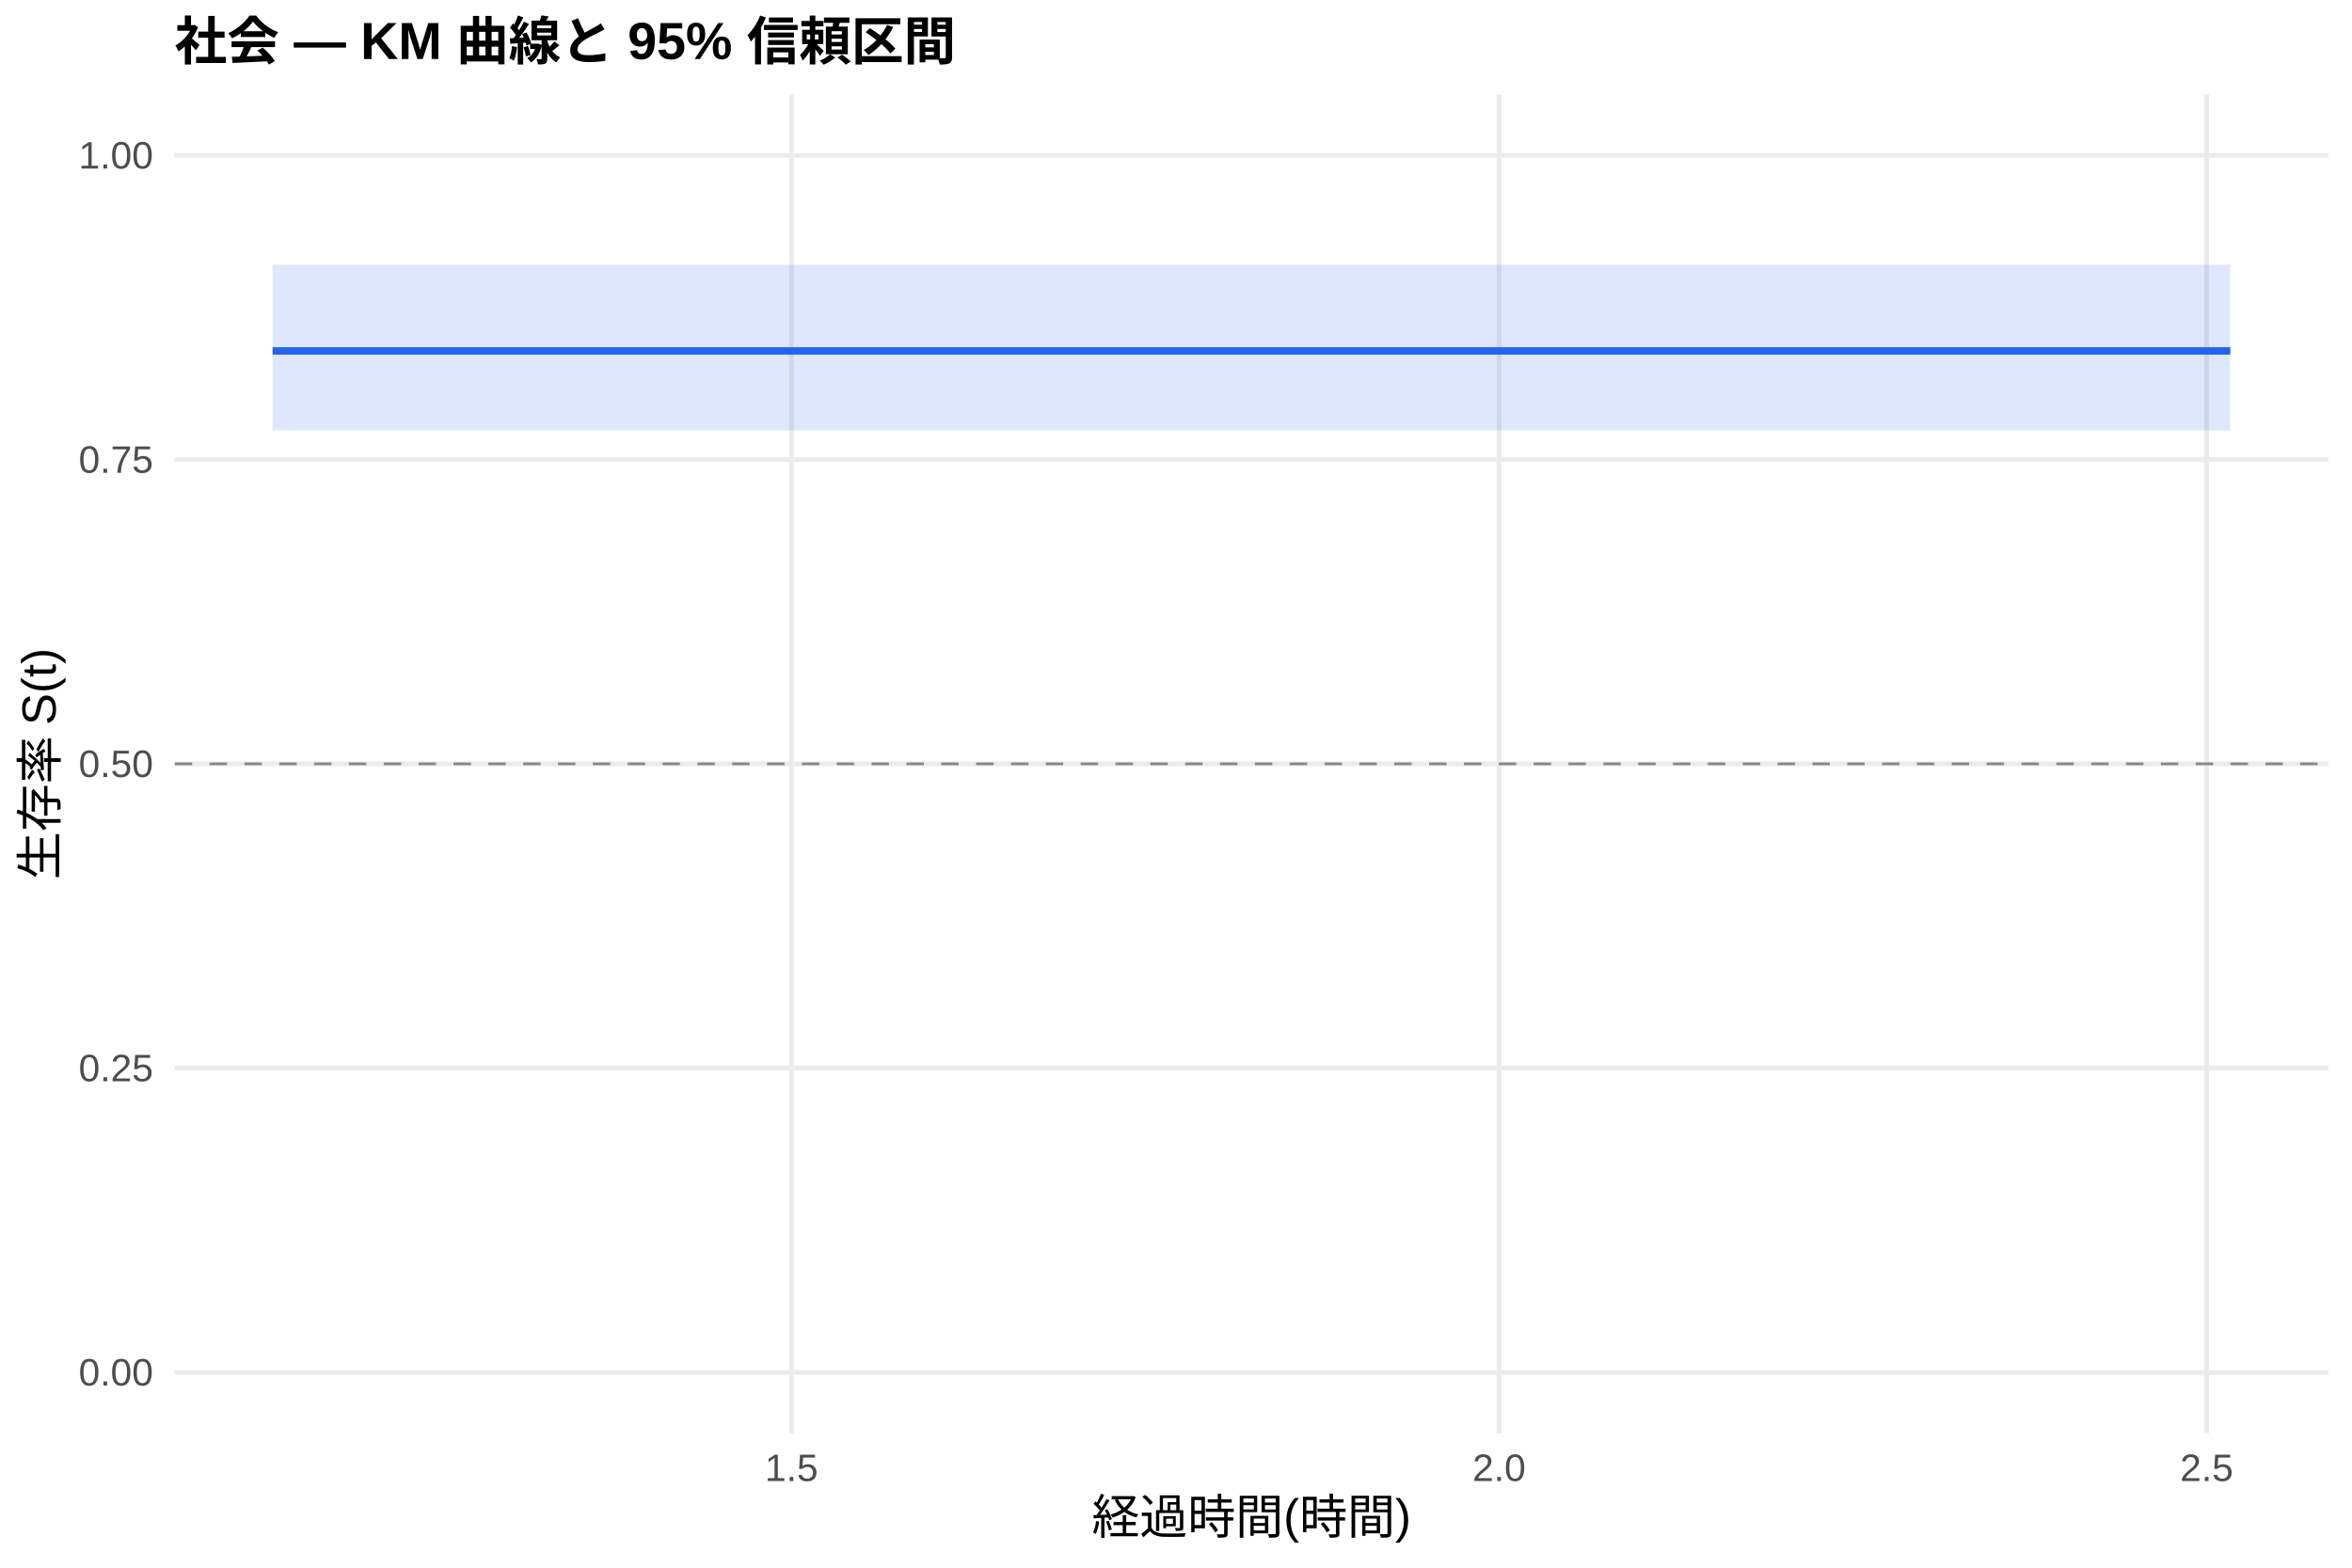
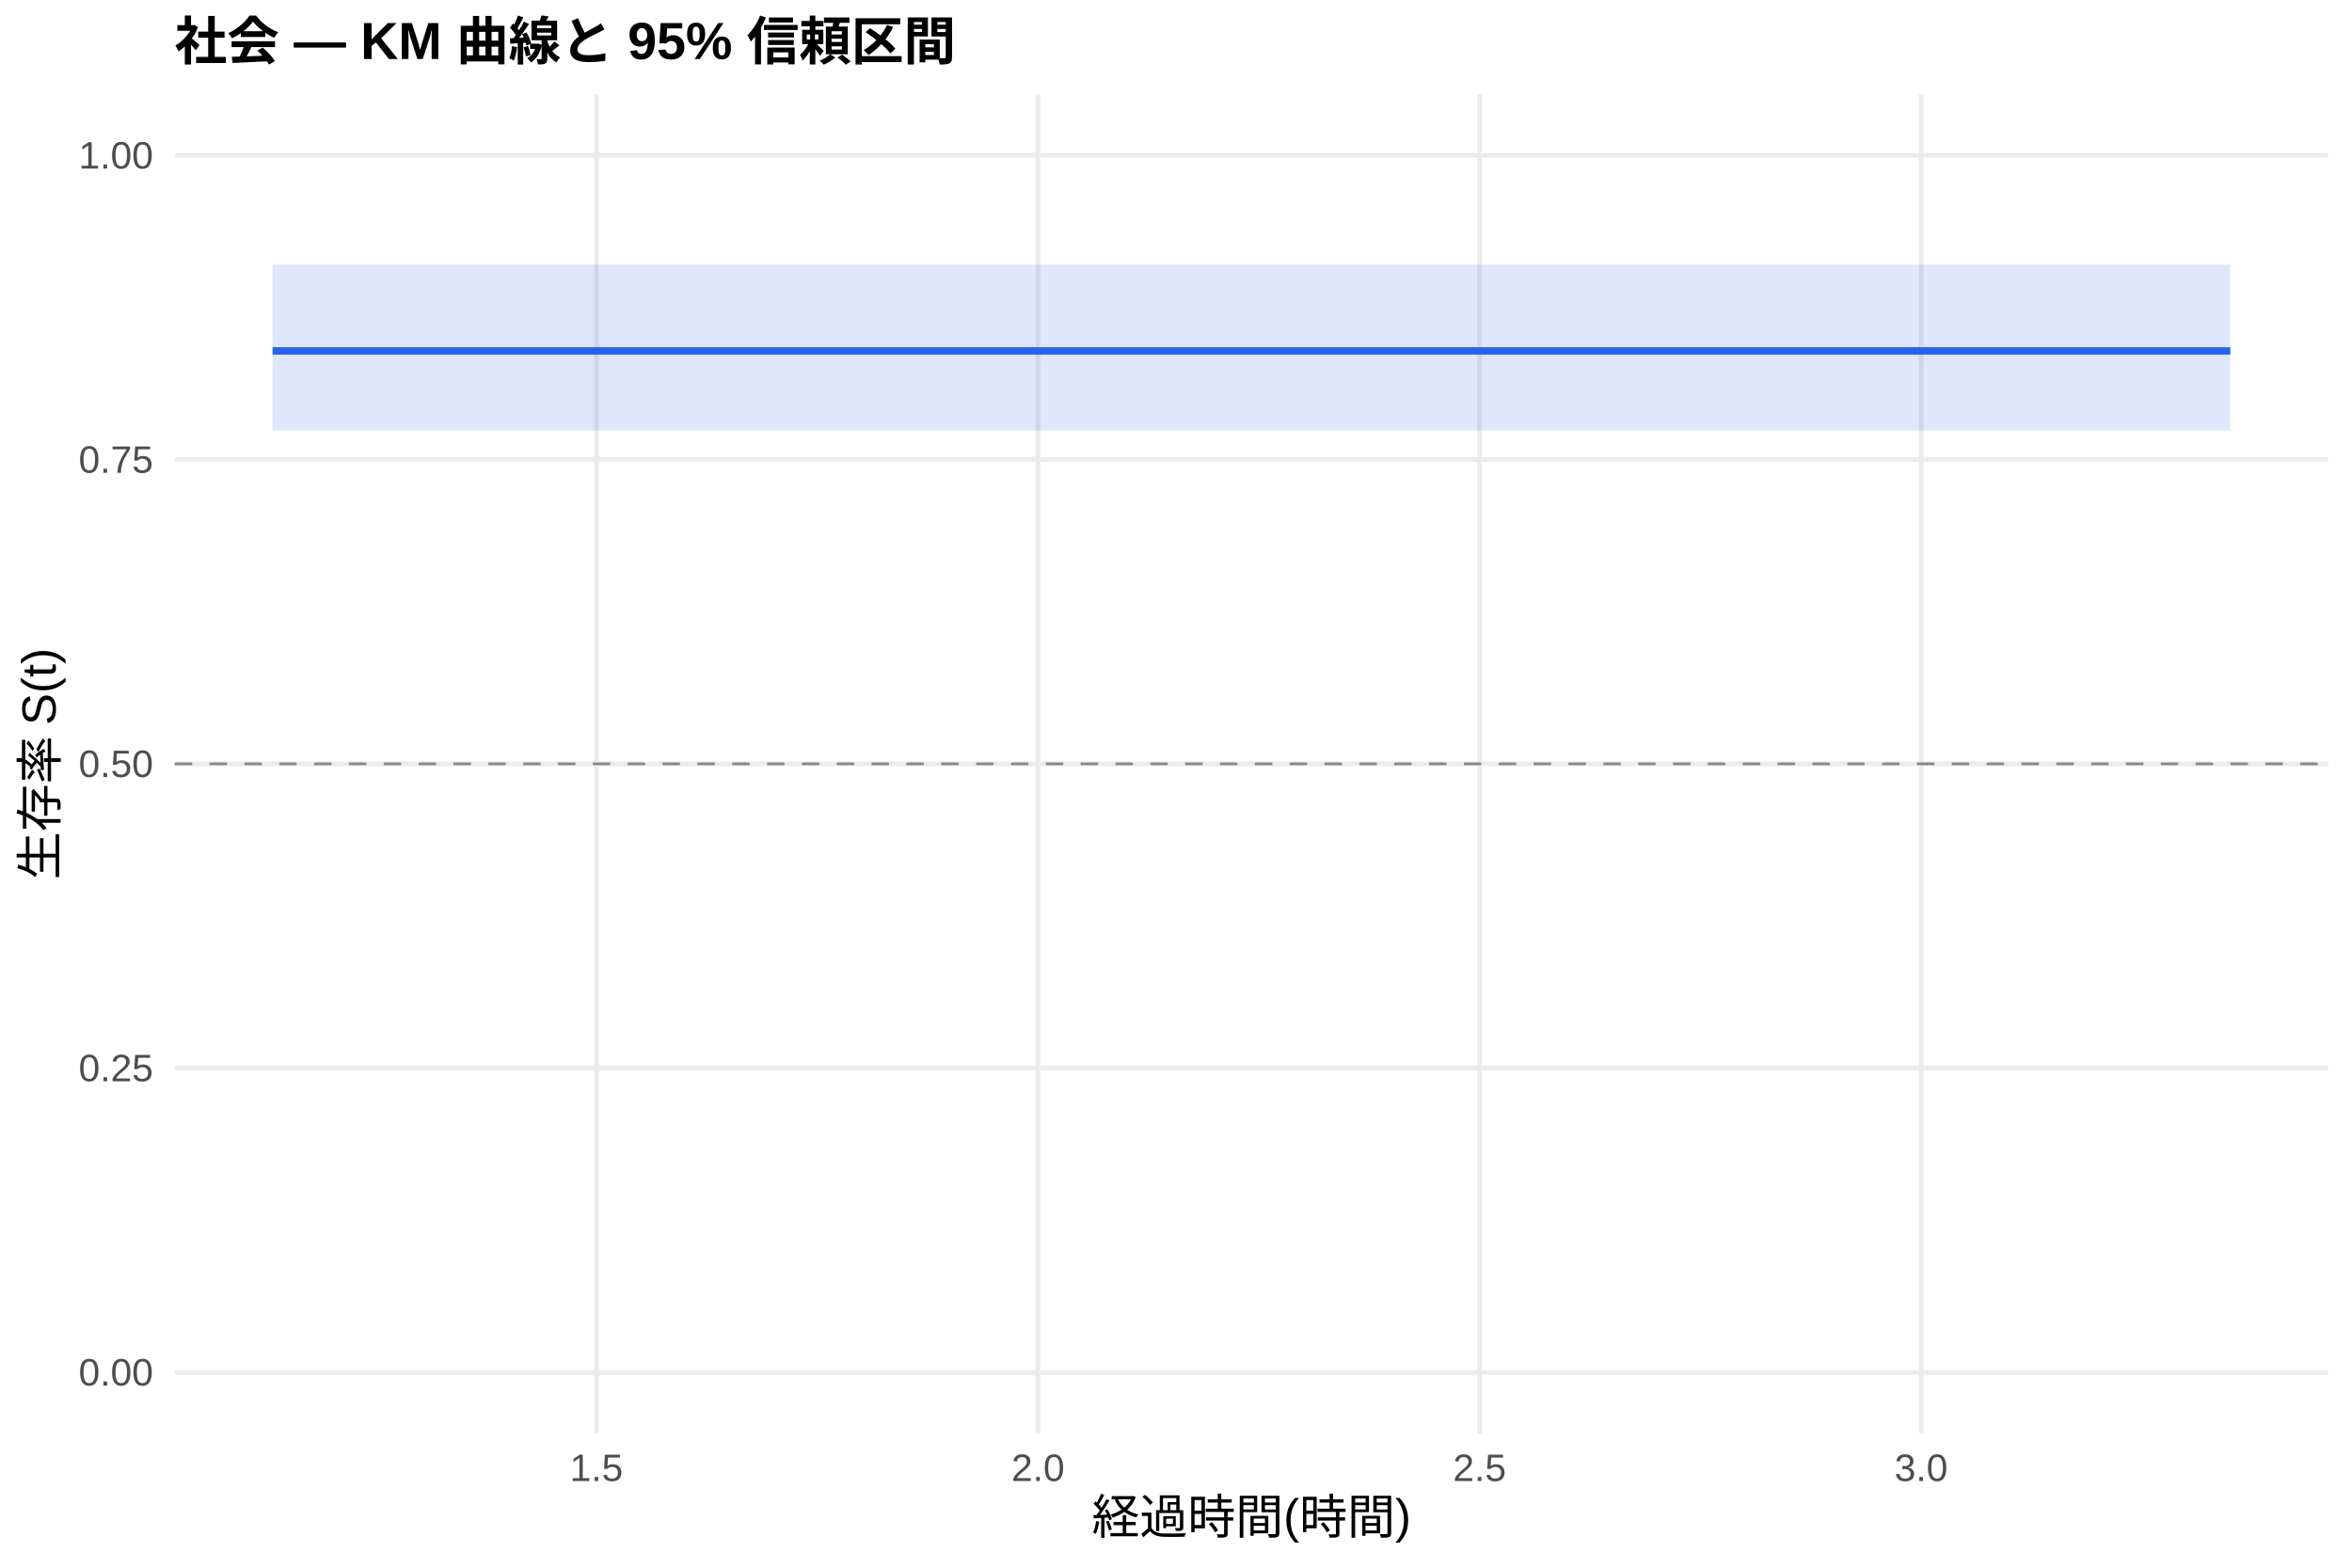
<svg xmlns="http://www.w3.org/2000/svg" width="540.00pt" height="360.00pt" viewBox="0 0 540.00 360.00">
  <g class="svglite">
    <defs>
      <style type="text/css">
    .svglite line, .svglite polyline, .svglite polygon, .svglite path, .svglite rect, .svglite circle {
      fill: none;
      stroke: #000000;
      stroke-linecap: round;
      stroke-linejoin: round;
      stroke-miterlimit: 10.00;
    }
    .svglite text {
      white-space: pre;
    }
    .svglite g.glyphgroup path {
      fill: inherit;
      stroke: none;
    }
  </style>
    </defs>
    <rect width="100%" height="100%" style="stroke: none; fill: #FFFFFF;" />
    <defs>
      <clipPath id="cpMC4wMHw1NDAuMDB8MC4wMHwzNjAuMDA=">
        <rect x="0.00" y="0.00" width="540.00" height="360.00" />
      </clipPath>
    </defs>
    <g clip-path="url(#cpMC4wMHw1NDAuMDB8MC4wMHwzNjAuMDA=)">
      <rect x="0" y="0.00" width="540.00" height="360.00" style="stroke-width: 1.07; stroke: none; fill: #FFFFFF;" />
    </g>
    <defs>
      <clipPath id="cpNDAuMTF8NTM0LjUyfDIxLjcxfDMyOS4xMg==">
        <rect x="40.11" y="21.71" width="494.41" height="307.41" />
      </clipPath>
    </defs>
    <g clip-path="url(#cpNDAuMTF8NTM0LjUyfDIxLjcxfDMyOS4xMg==)">
      <polyline points="40.11,315.14 534.52,315.14 " style="stroke-width: 1.07; stroke: #EBEBEB; stroke-linecap: butt;" />
      <polyline points="40.11,245.28 534.52,245.28 " style="stroke-width: 1.07; stroke: #EBEBEB; stroke-linecap: butt;" />
      <polyline points="40.11,175.41 534.52,175.41 " style="stroke-width: 1.07; stroke: #EBEBEB; stroke-linecap: butt;" />
      <polyline points="40.11,105.55 534.52,105.55 " style="stroke-width: 1.07; stroke: #EBEBEB; stroke-linecap: butt;" />
      <polyline points="40.11,35.68 534.52,35.68 " style="stroke-width: 1.07; stroke: #EBEBEB; stroke-linecap: butt;" />
-       <polyline points="181.72,329.12 181.72,21.71 " style="stroke-width: 1.07; stroke: #EBEBEB; stroke-linecap: butt;" />
-       <polyline points="344.18,329.12 344.18,21.71 " style="stroke-width: 1.07; stroke: #EBEBEB; stroke-linecap: butt;" />
-       <polyline points="506.63,329.12 506.63,21.71 " style="stroke-width: 1.07; stroke: #EBEBEB; stroke-linecap: butt;" />
+       <polyline points="136.93,329.12 136.93,21.71 " style="stroke-width: 1.07; stroke: #EBEBEB; stroke-linecap: butt;" />
+       <polyline points="238.31,329.12 238.31,21.71 " style="stroke-width: 1.07; stroke: #EBEBEB; stroke-linecap: butt;" />
+       <polyline points="339.70,329.12 339.70,21.71 " style="stroke-width: 1.07; stroke: #EBEBEB; stroke-linecap: butt;" />
+       <polyline points="441.08,329.12 441.08,21.71 " style="stroke-width: 1.07; stroke: #EBEBEB; stroke-linecap: butt;" />
      <polygon points="62.58,60.80 512.05,60.80 512.05,98.85 62.58,98.85 " style="stroke-width: 0.00; stroke: none; stroke-linecap: butt; fill: #2563EB; fill-opacity: 0.15;" />
      <polyline points="62.58,60.80 512.05,60.80 " style="stroke-width: 1.07; stroke: none; stroke-linecap: butt;" />
      <polyline points="512.05,98.85 62.58,98.85 " style="stroke-width: 1.07; stroke: none; stroke-linecap: butt;" />
      <polyline points="62.58,80.59 512.05,80.59 512.05,80.59 " style="stroke-width: 1.71; stroke: #2563EB; stroke-linecap: butt;" />
      <line x1="40.11" y1="175.41" x2="534.52" y2="175.41" style="stroke-width: 0.64; stroke: #888888; stroke-dasharray: 4.00,4.00; stroke-linecap: butt;" />
    </g>
    <g clip-path="url(#cpMC4wMHw1NDAuMDB8MC4wMHwzNjAuMDA=)">
      <text x="35.18" y="318.17" text-anchor="end" style="font-size: 8.80px;fill: #4D4D4D; font-family: &quot;Liberation Sans&quot;;" textLength="17.11px" lengthAdjust="spacingAndGlyphs">0.00</text>
      <text x="35.18" y="248.30" text-anchor="end" style="font-size: 8.80px;fill: #4D4D4D; font-family: &quot;Liberation Sans&quot;;" textLength="17.11px" lengthAdjust="spacingAndGlyphs">0.25</text>
      <text x="35.18" y="178.44" text-anchor="end" style="font-size: 8.80px;fill: #4D4D4D; font-family: &quot;Liberation Sans&quot;;" textLength="17.11px" lengthAdjust="spacingAndGlyphs">0.50</text>
      <text x="35.18" y="108.57" text-anchor="end" style="font-size: 8.80px;fill: #4D4D4D; font-family: &quot;Liberation Sans&quot;;" textLength="17.11px" lengthAdjust="spacingAndGlyphs">0.75</text>
      <text x="35.18" y="38.71" text-anchor="end" style="font-size: 8.80px;fill: #4D4D4D; font-family: &quot;Liberation Sans&quot;;" textLength="17.11px" lengthAdjust="spacingAndGlyphs">1.00</text>
-       <text x="181.72" y="340.10" text-anchor="middle" style="font-size: 8.80px;fill: #4D4D4D; font-family: &quot;Liberation Sans&quot;;" textLength="12.22px" lengthAdjust="spacingAndGlyphs">1.5</text>
-       <text x="344.18" y="340.10" text-anchor="middle" style="font-size: 8.80px;fill: #4D4D4D; font-family: &quot;Liberation Sans&quot;;" textLength="12.22px" lengthAdjust="spacingAndGlyphs">2.0</text>
-       <text x="506.63" y="340.10" text-anchor="middle" style="font-size: 8.80px;fill: #4D4D4D; font-family: &quot;Liberation Sans&quot;;" textLength="12.22px" lengthAdjust="spacingAndGlyphs">2.5</text>
+       <text x="136.93" y="340.10" text-anchor="middle" style="font-size: 8.80px;fill: #4D4D4D; font-family: &quot;Liberation Sans&quot;;" textLength="12.22px" lengthAdjust="spacingAndGlyphs">1.5</text>
+       <text x="238.31" y="340.10" text-anchor="middle" style="font-size: 8.80px;fill: #4D4D4D; font-family: &quot;Liberation Sans&quot;;" textLength="12.22px" lengthAdjust="spacingAndGlyphs">2.0</text>
+       <text x="339.70" y="340.10" text-anchor="middle" style="font-size: 8.80px;fill: #4D4D4D; font-family: &quot;Liberation Sans&quot;;" textLength="12.22px" lengthAdjust="spacingAndGlyphs">2.5</text>
+       <text x="441.08" y="340.10" text-anchor="middle" style="font-size: 8.80px;fill: #4D4D4D; font-family: &quot;Liberation Sans&quot;;" textLength="12.22px" lengthAdjust="spacingAndGlyphs">3.0</text>
      <text x="287.32" y="352.24" text-anchor="middle" style="font-size: 11.00px; font-family: &quot;Liberation Sans&quot;;" textLength="73.31px" lengthAdjust="spacingAndGlyphs">経過時間(時間)</text>
      <text transform="translate(13.05,175.41) rotate(-90)" text-anchor="middle" style="font-size: 11.00px; font-family: &quot;Liberation Sans&quot;;" textLength="53.78px" lengthAdjust="spacingAndGlyphs">生存率 S(t)</text>
      <text x="40.11" y="13.74" style="font-size: 12.00px; font-weight: bold; font-family: &quot;Liberation Sans&quot;;" textLength="179.33px" lengthAdjust="spacingAndGlyphs">社会 — KM 曲線と 95% 信頼区間</text>
    </g>
  </g>
</svg>
